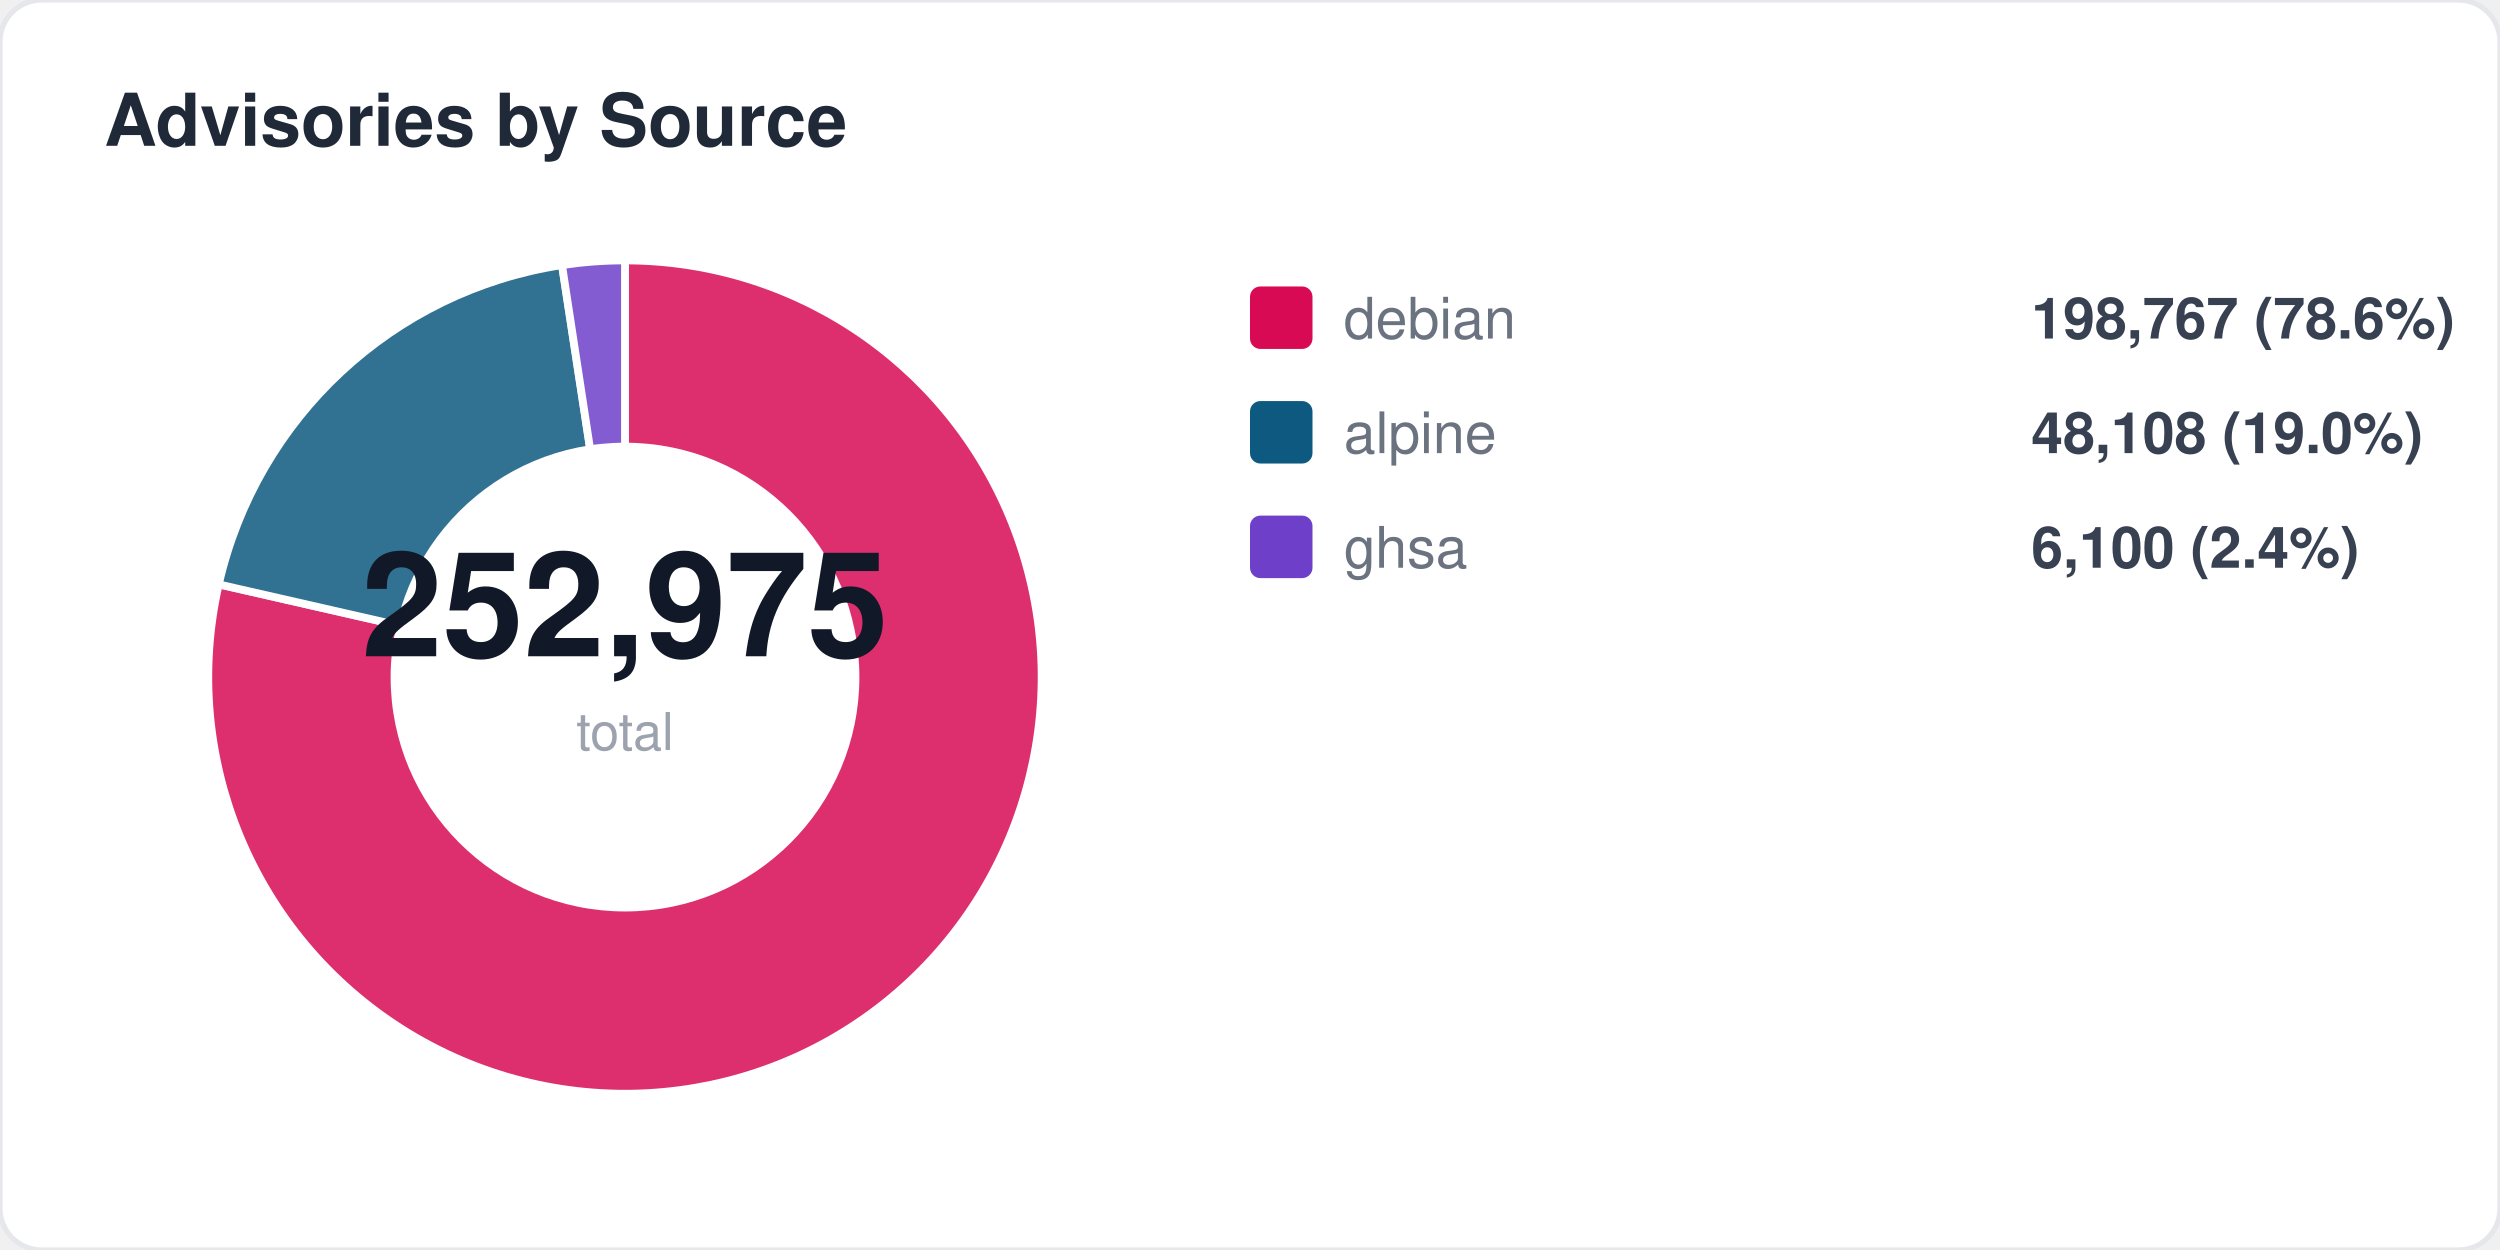
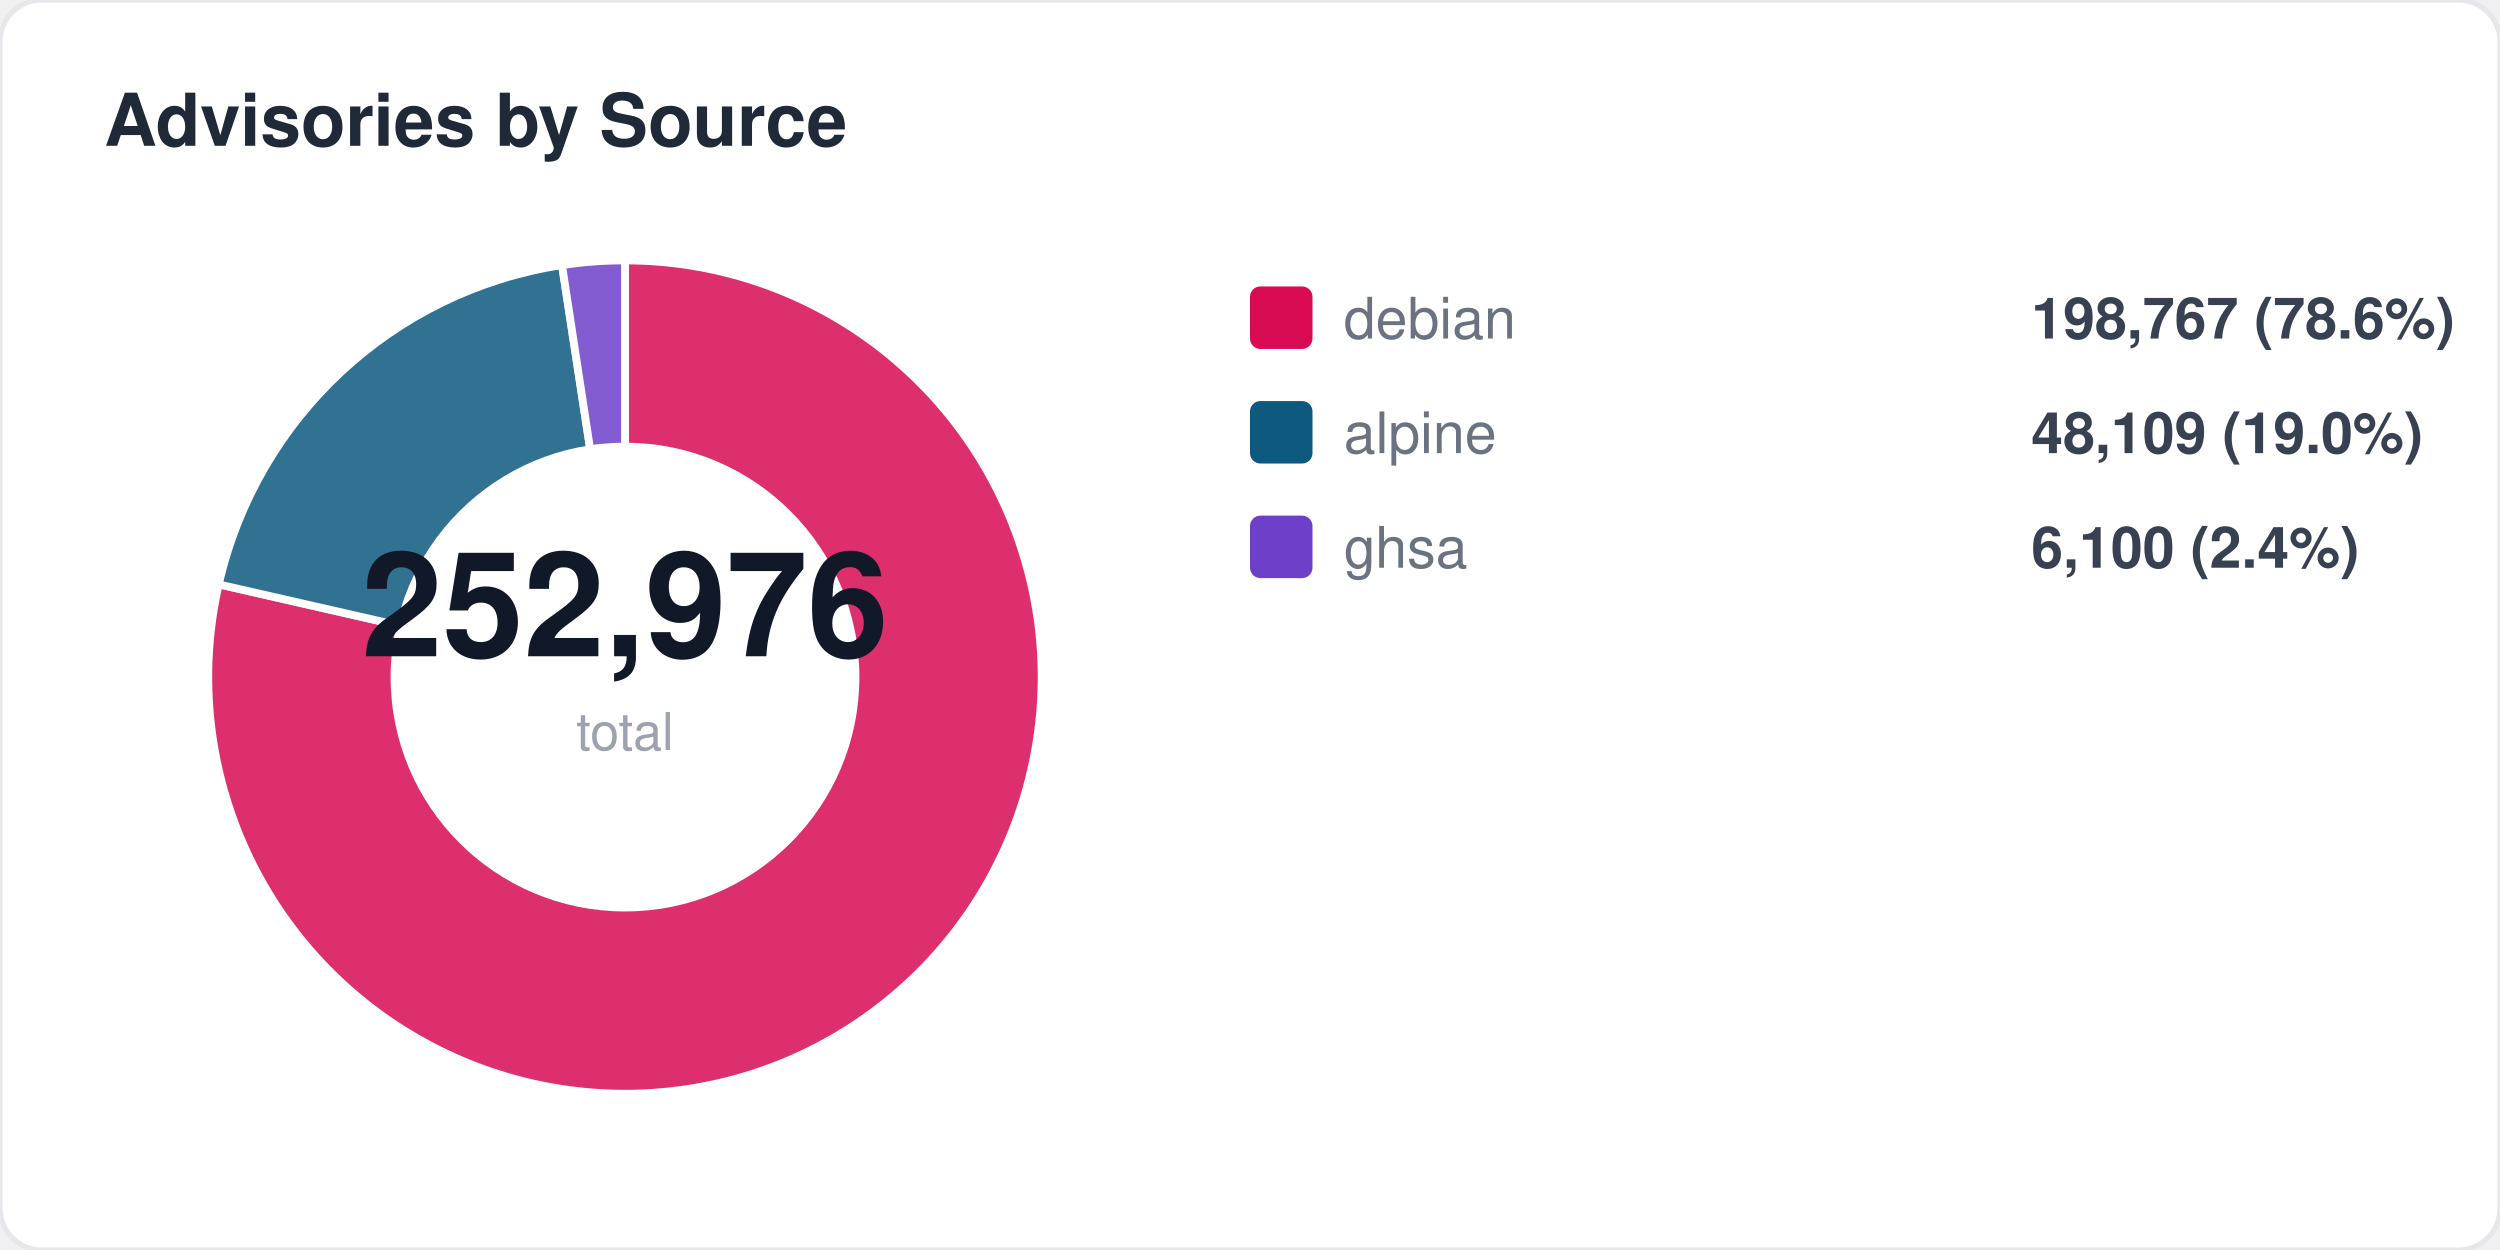
<svg xmlns="http://www.w3.org/2000/svg" width="480" height="240" viewBox="0 0 480 240" fill="none">
  <style>
  text { font-family: -apple-system, BlinkMacSystemFont, "Segoe UI", Helvetica, Arial, sans-serif; }
  .title { font-size: 14px; font-weight: 700; fill: #1f2937; }
  .label { font-size: 11px; fill: #6b7280; }
  .value { font-size: 11px; font-weight: 600; fill: #374151; }
  .big-number { font-size: 28px; font-weight: 800; fill: #111827; }
  .sub { font-size: 10px; fill: #9ca3af; }
</style>
  <rect width="480" height="240" rx="8" fill="#ffffff" stroke="#e5e7eb" stroke-width="1" />
  <text x="20" y="28" class="title">Advisories by Source</text>
  <path d="M 120 130 L 120.0 50.0 A 80 80 0 1 1 42.0 112.2 Z" fill="#d70a53" opacity="0.85" stroke="#fff" stroke-width="1.5" />
  <path d="M 120 130 L 42.0 112.2 A 80 80 0 0 1 107.9 50.9 Z" fill="#0d597f" opacity="0.85" stroke="#fff" stroke-width="1.5" />
  <path d="M 120 130 L 107.9 50.9 A 80 80 0 0 1 120.0 50.0 Z" fill="#6e40c9" opacity="0.85" stroke="#fff" stroke-width="1.5" />
  <circle cx="120" cy="130" r="45" fill="#ffffff" />
-   <text x="120" y="126" text-anchor="middle" class="big-number">252,975</text>
+   <text x="120" y="126" text-anchor="middle" class="big-number">252,976</text>
  <text x="120" y="144" text-anchor="middle" class="sub">total</text>
  <rect x="240" y="55" width="12" height="12" rx="2" fill="#d70a53" />
  <text x="258" y="65" class="label">debian</text>
  <text x="390" y="65" class="value">198,767 (78.6%)</text>
  <rect x="240" y="77" width="12" height="12" rx="2" fill="#0d597f" />
  <text x="258" y="87" class="label">alpine</text>
-   <text x="390" y="87" class="value">48,108 (19.0%)</text>
+   <text x="390" y="87" class="value">48,109 (19.0%)</text>
  <rect x="240" y="99" width="12" height="12" rx="2" fill="#6e40c9" />
  <text x="258" y="109" class="label">ghsa</text>
  <text x="390" y="109" class="value">6,100 (2.4%)</text>
</svg>
